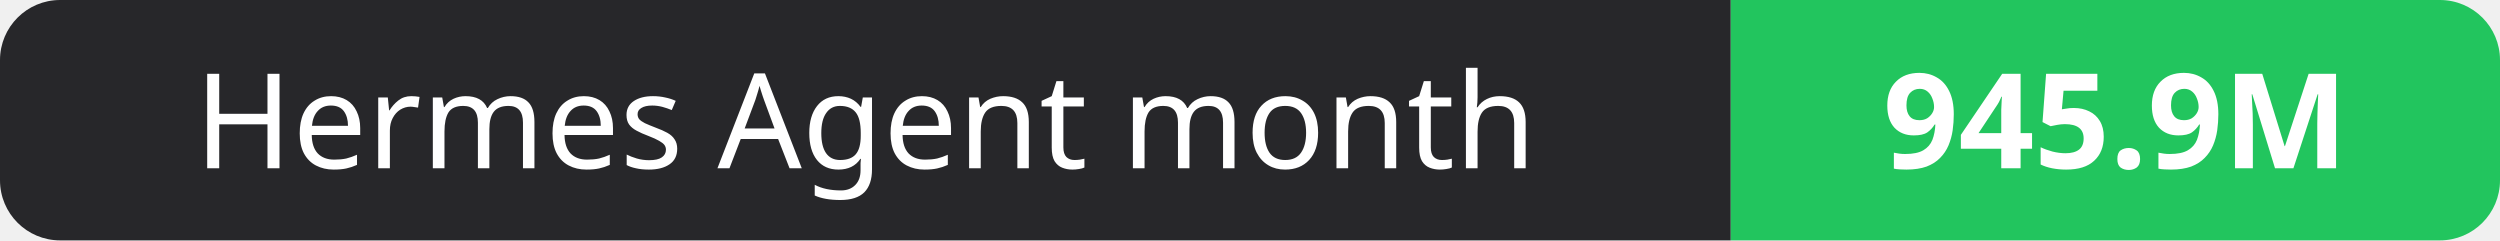
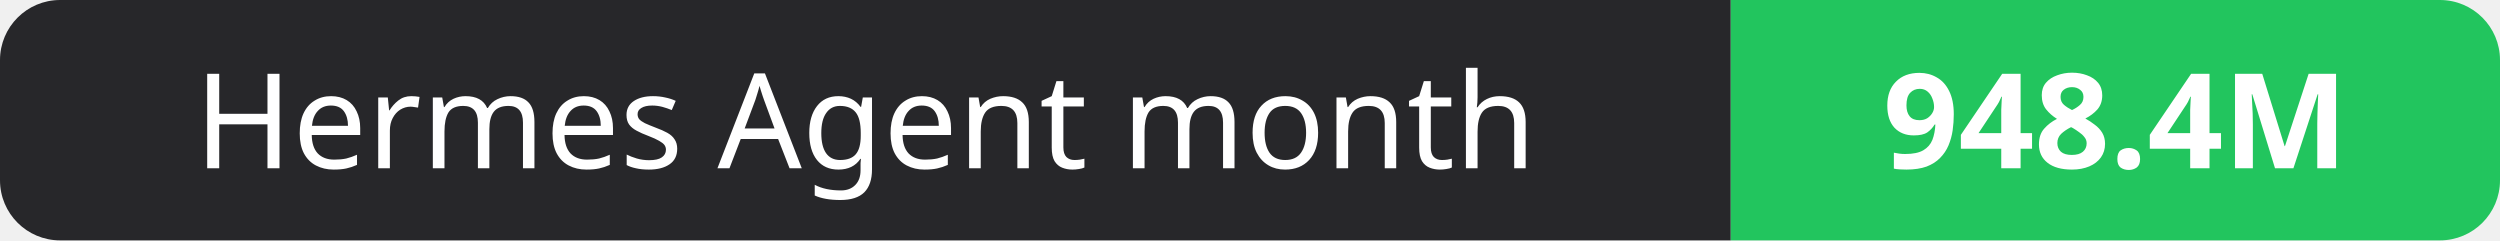
- <svg xmlns="http://www.w3.org/2000/svg" width="208" height="20" role="img" aria-label="Hermes Agent month: 945.9M">
+ <svg xmlns="http://www.w3.org/2000/svg" width="208" height="20" role="img" aria-label="Hermes Agent month: 948.4M">
  <clipPath id="r">
    <rect width="208" height="20" rx="5" fill="#fff" />
  </clipPath>
  <g clip-path="url(#r)">
    <rect width="144" height="20" fill="#27272a" />
    <rect x="144" width="64" height="20" fill="#22c55e" />
  </g>
  <g fill="#fff" text-anchor="middle" font-family="Verdana,Geneva,sans-serif" font-size="11">
    <text x="72.0" y="14">Hermes Agent month</text>
-     <text x="176.0" y="14" font-weight="700">945.9M</text>
+     <text x="176.0" y="14" font-weight="700">948.4M</text>
  </g>
</svg>
